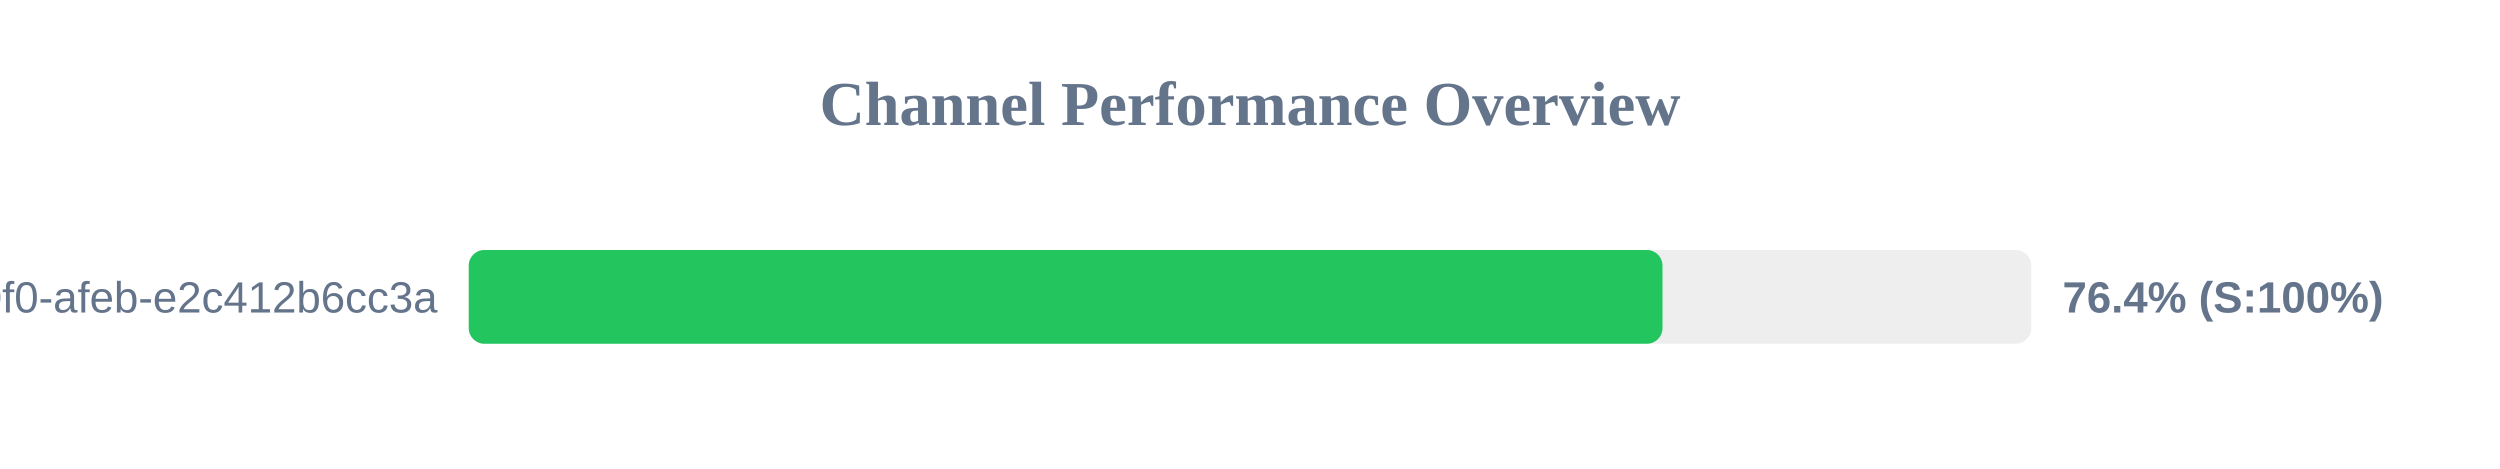
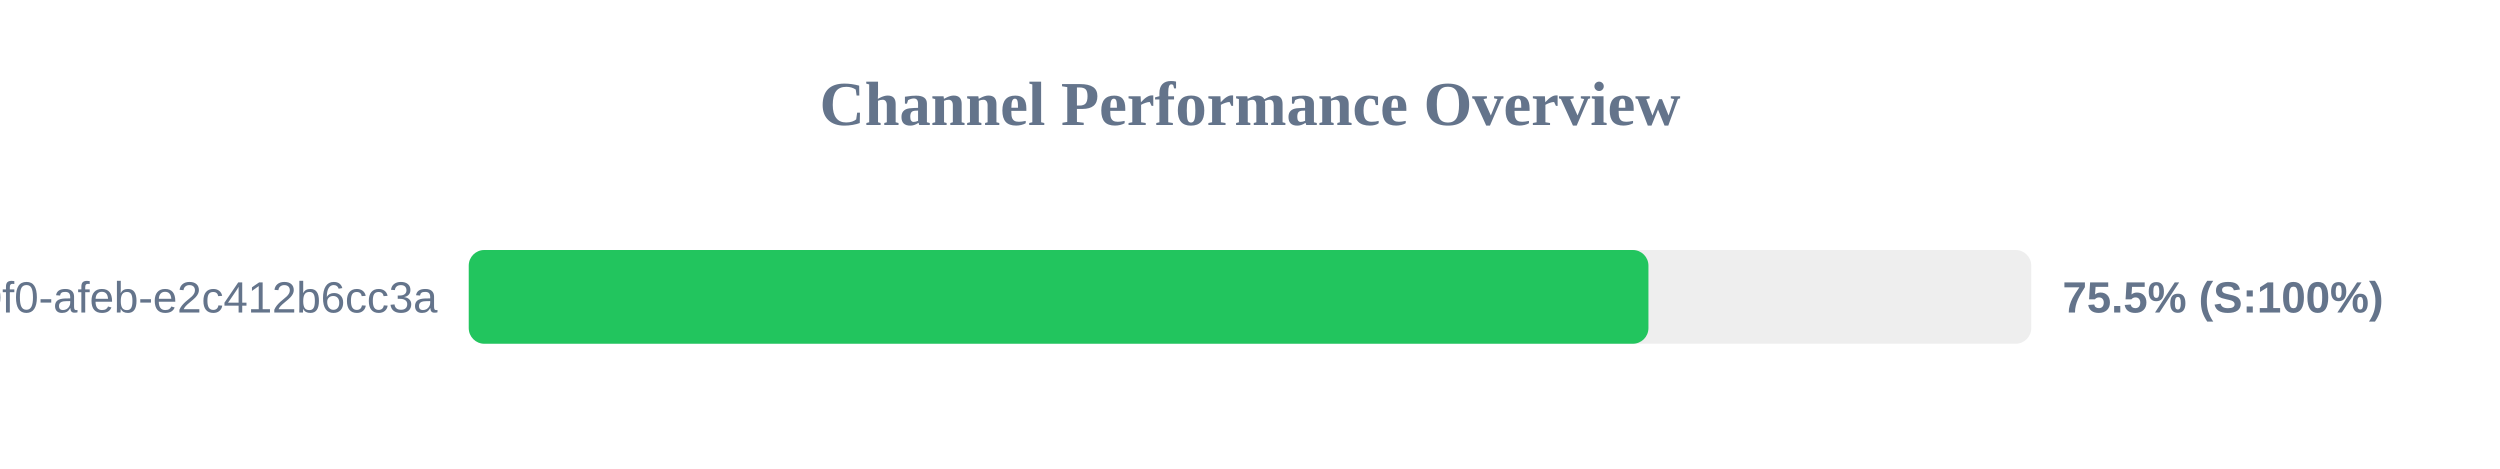
<svg xmlns="http://www.w3.org/2000/svg" width="800" height="150" version="1.1">
  <style>
        .row { font: 14px Arial; fill: #64748b; }
        .score { font: bold 14px Arial; fill: #64748b; }
    </style>
  <text x="400" y="40" text-anchor="middle" font-size="20px" font-weight="bold" fill="#64748b">Channel Performance Overview</text>
  <rect x="150" y="80" width="500" height="30" fill="#eee" rx="5" />
-   <rect x="150" y="80" width="382.0" height="30" fill="#22c55e" rx="5" />
+   <rect x="150" y="80" width="377.5" height="30" fill="#22c55e" rx="5" />
  <text x="140" y="100" text-anchor="end" class="row">?uuid=c6e02cd8-ce11-40f0-afeb-e2c412b6cc3a</text>
-   <text x="660" y="100" text-anchor="start" class="score">76.4% (S:100%)</text>
+   <text x="660" y="100" text-anchor="start" class="score">75.5% (S:100%)</text>
</svg>
